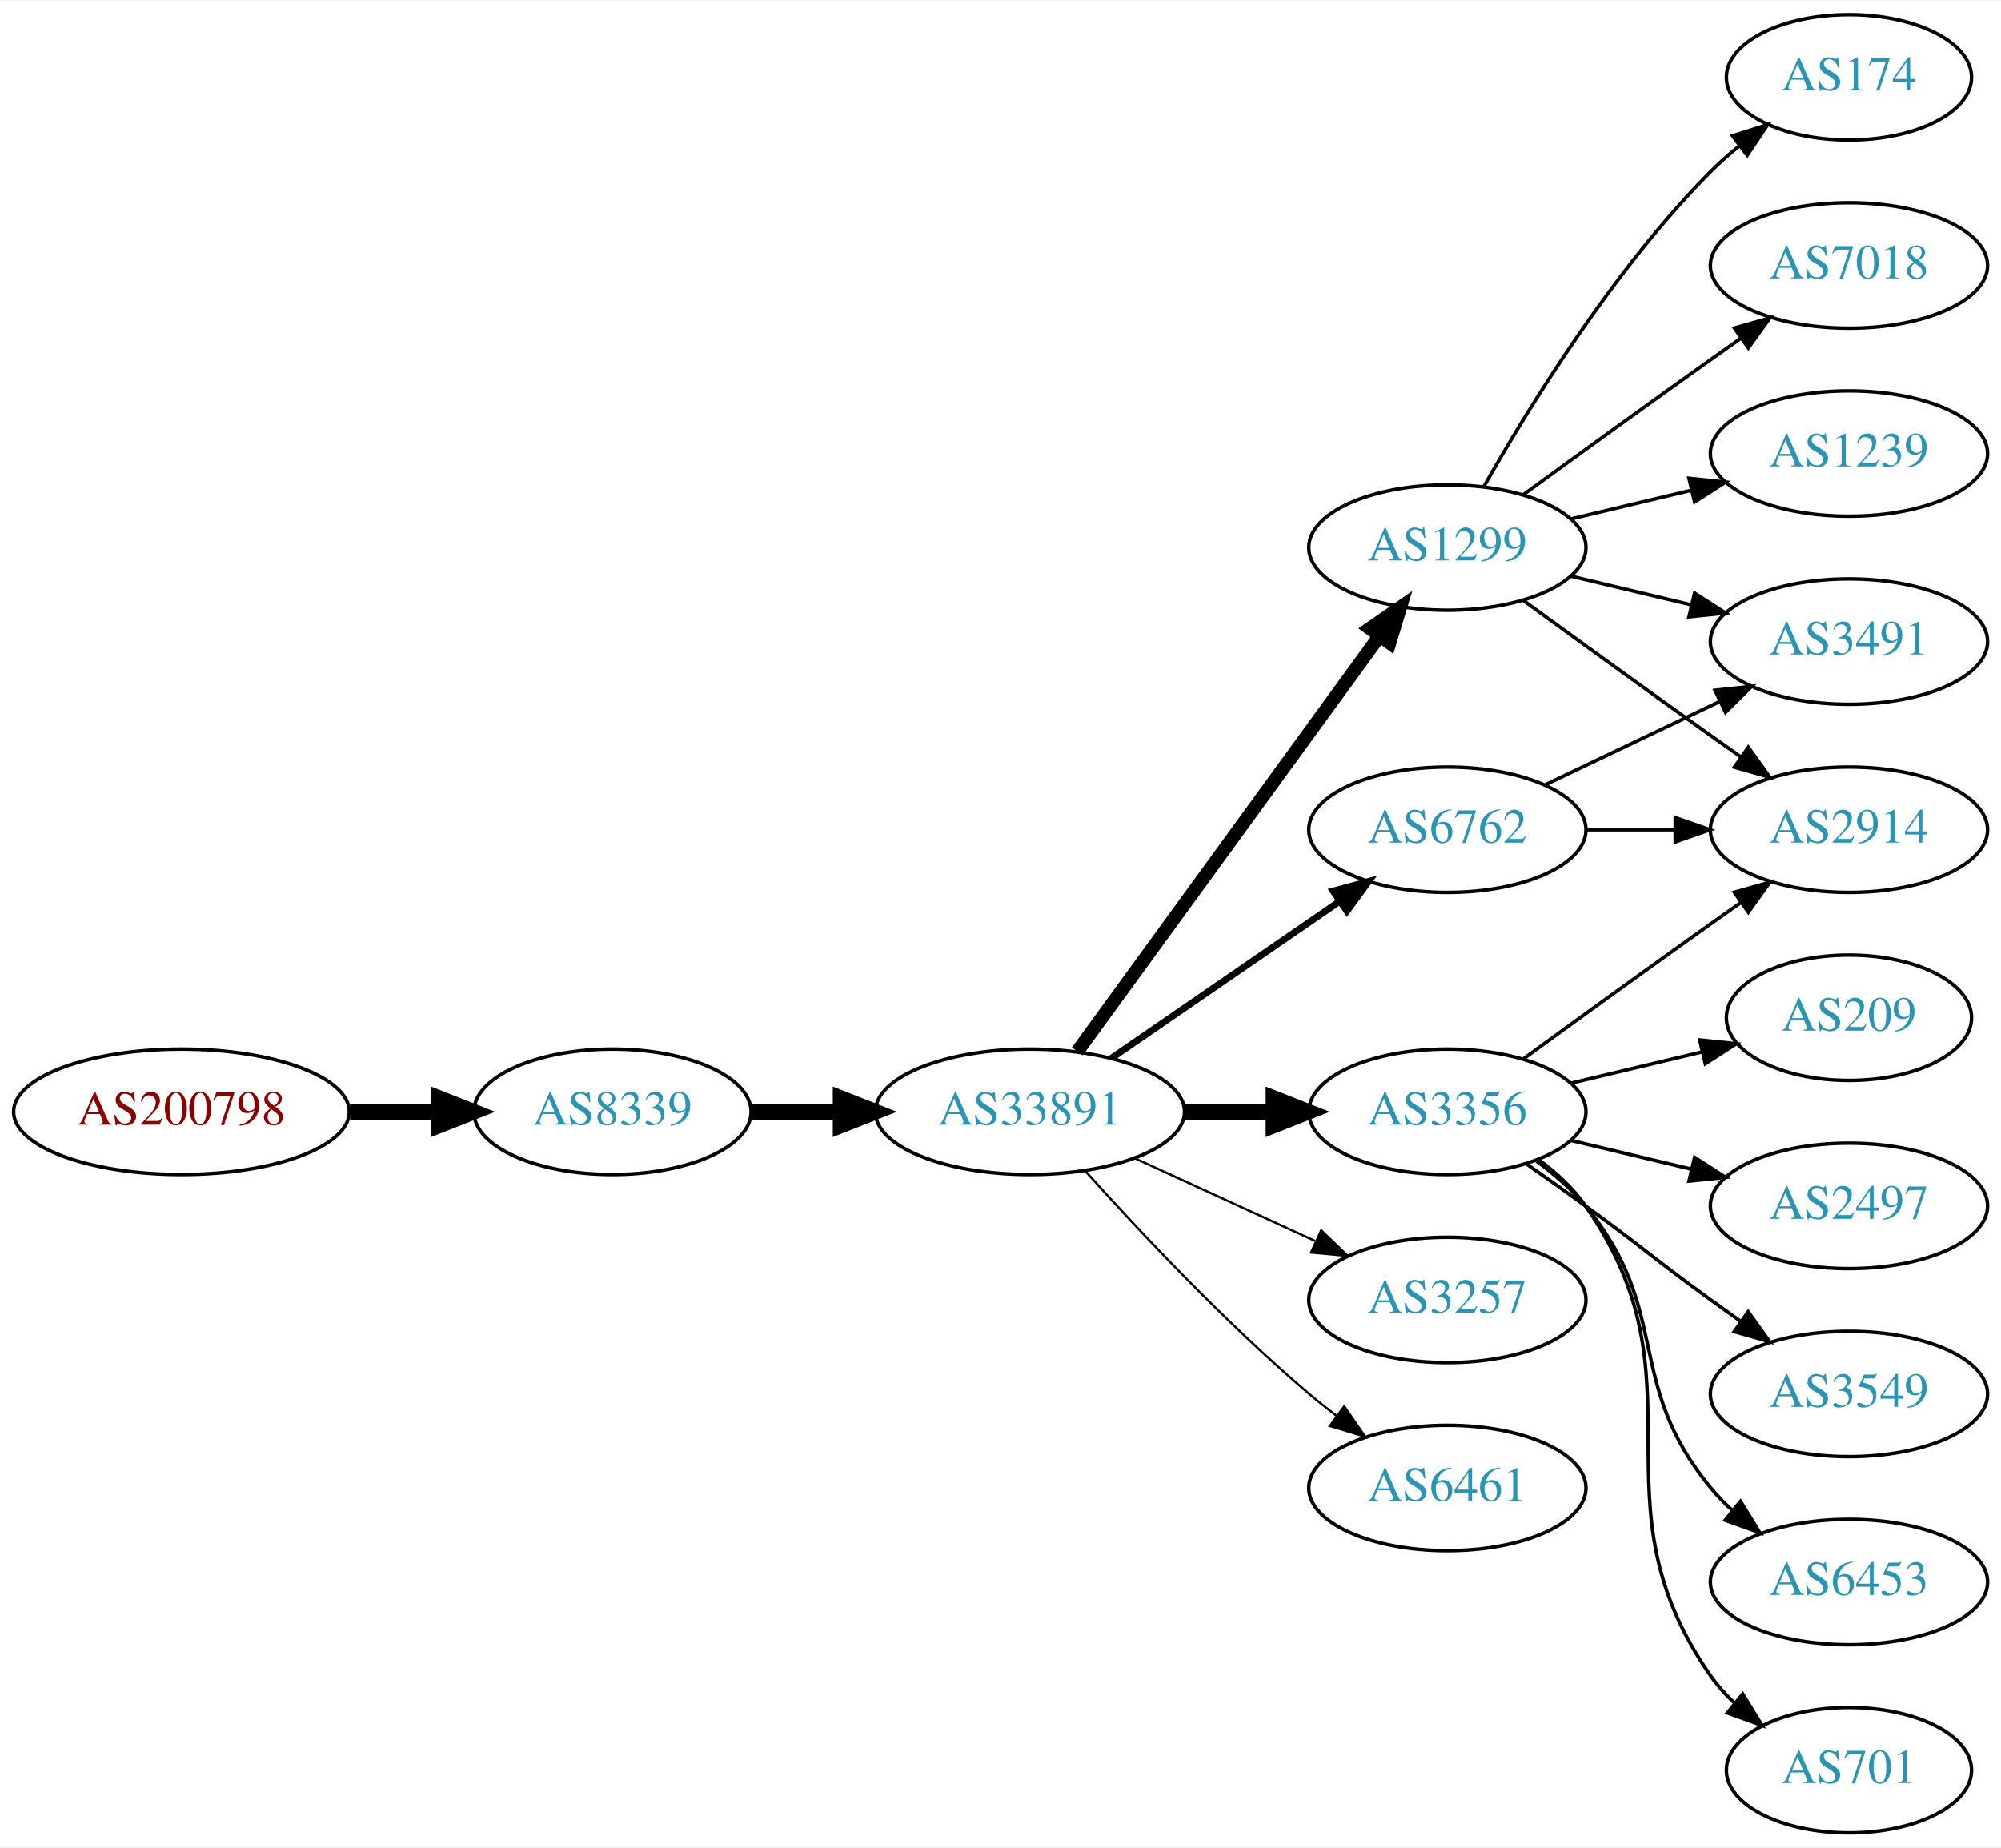
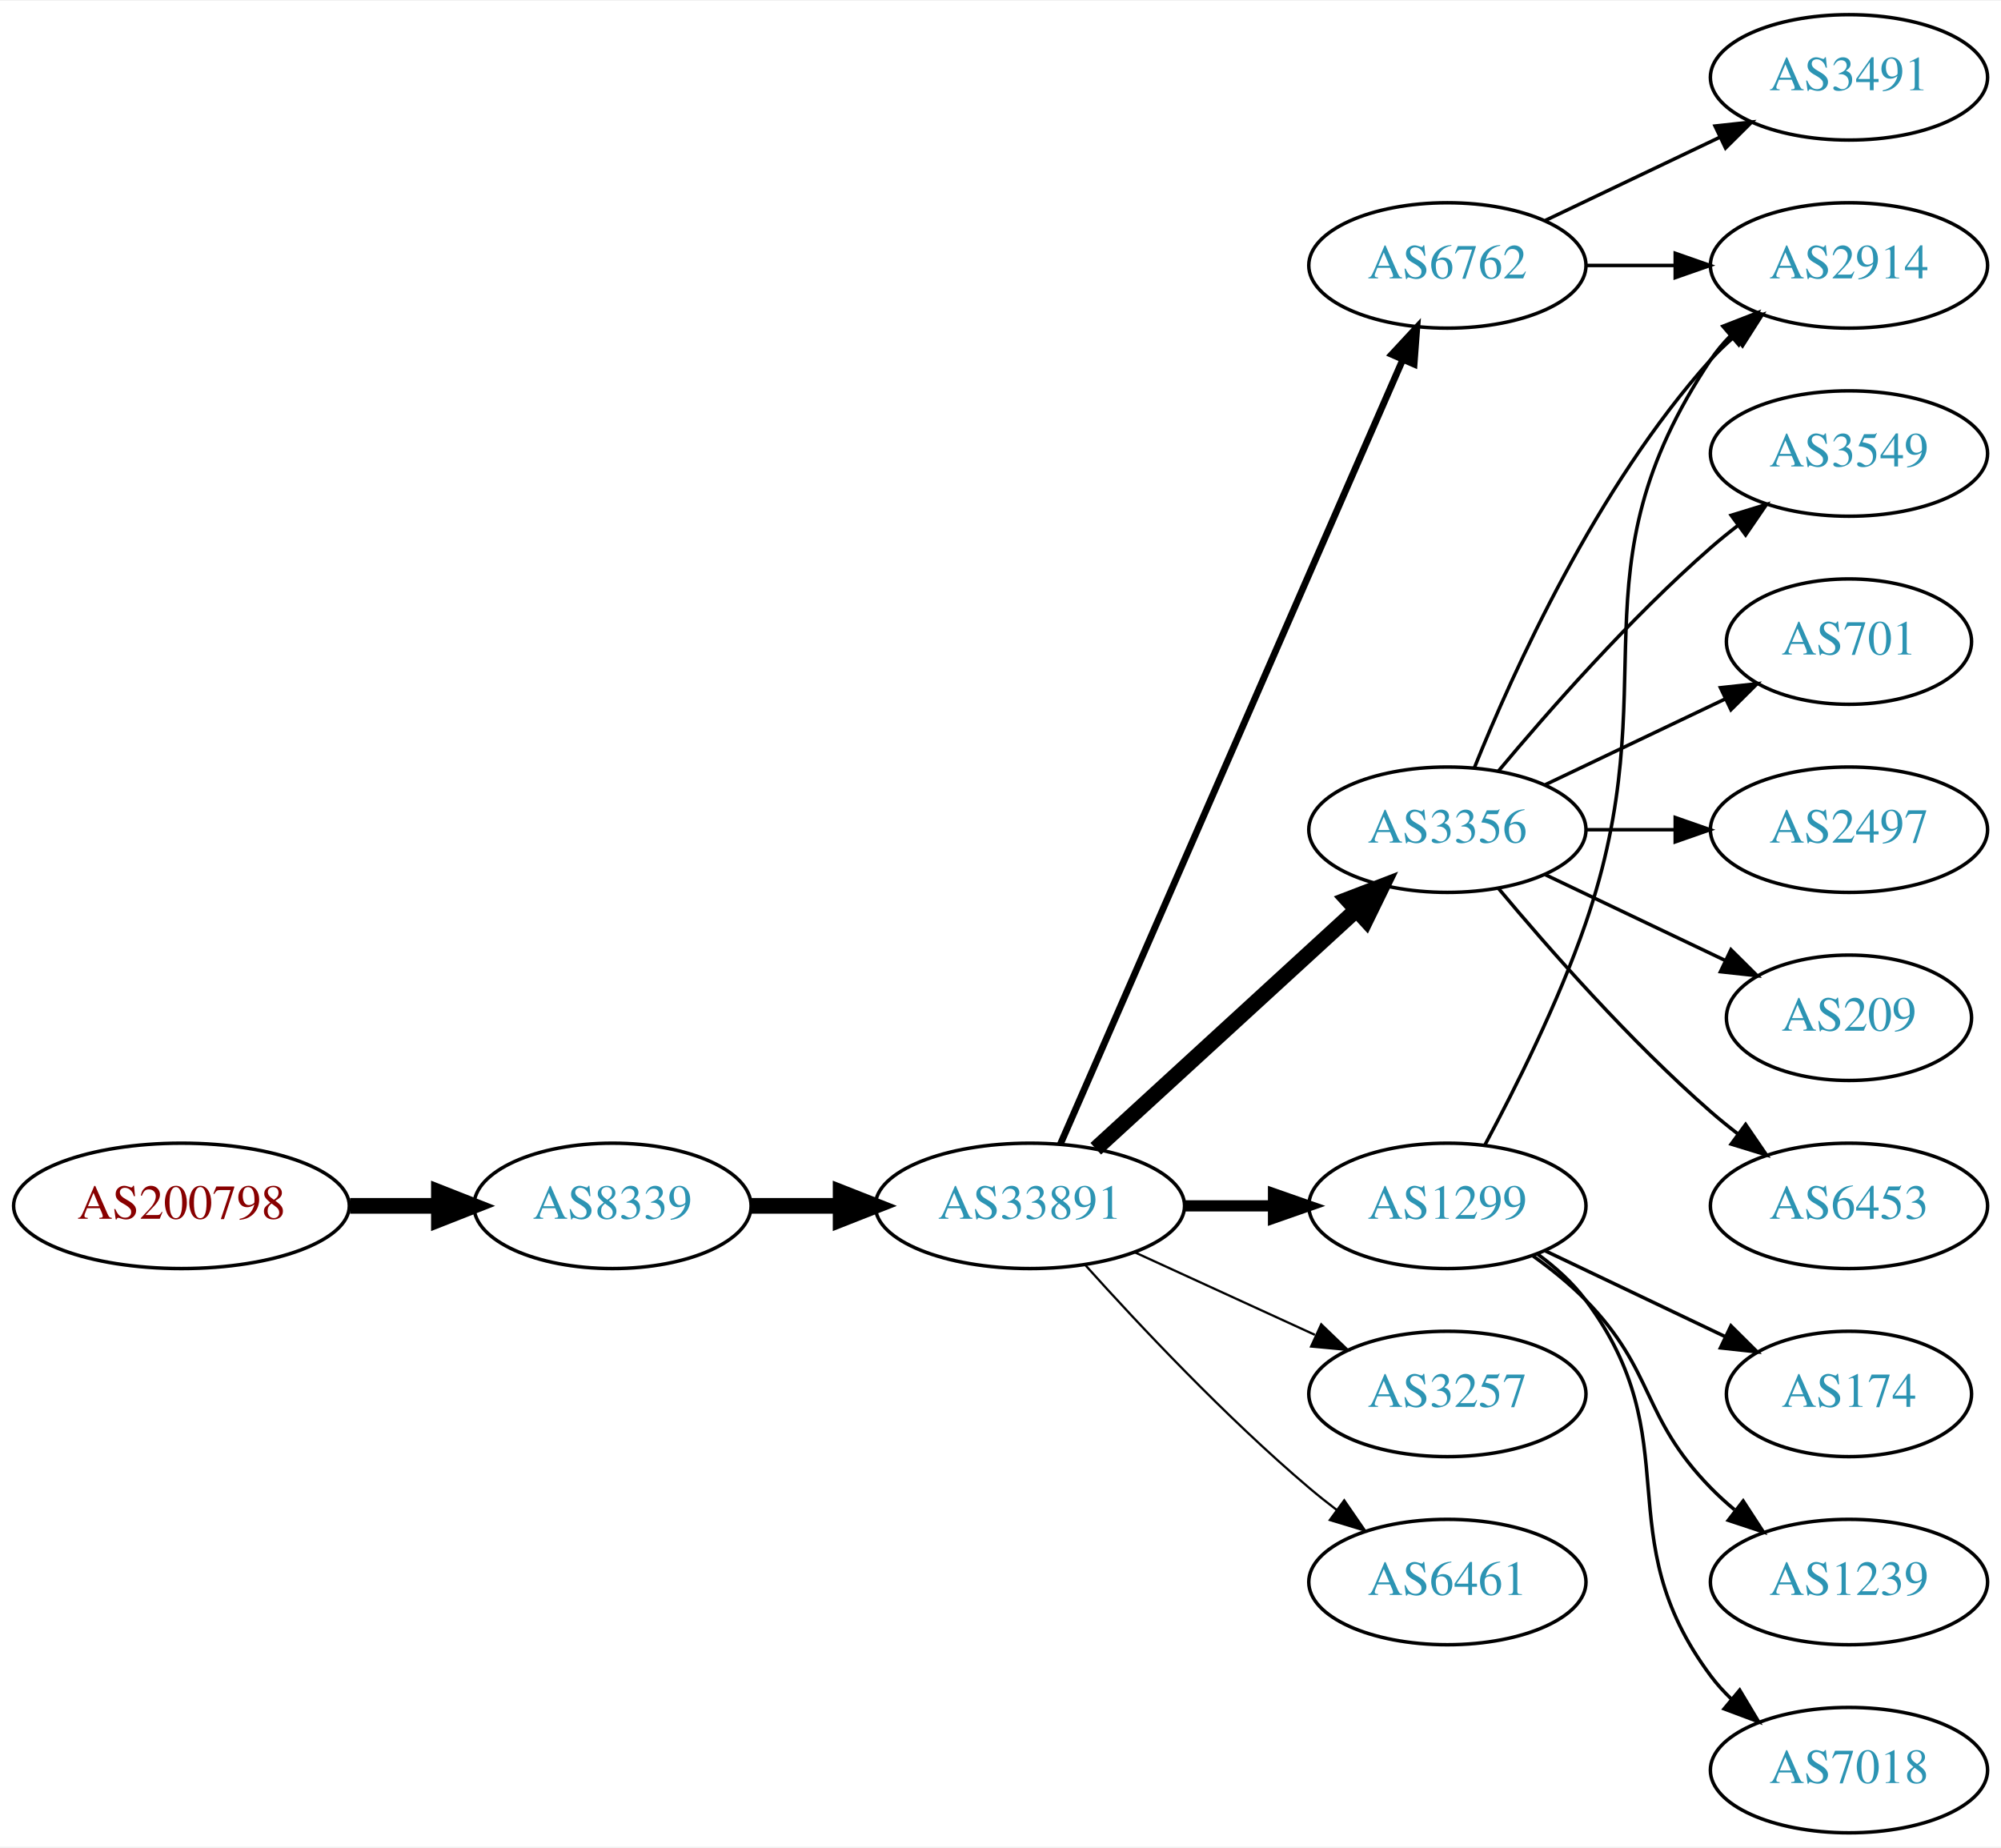
<svg xmlns="http://www.w3.org/2000/svg" xmlns:xlink="http://www.w3.org/1999/xlink" width="574pt" height="530pt" viewBox="0.00 0.00 574.46 530.00">
  <g id="graph0" class="graph" transform="scale(1 1) rotate(0) translate(4 526)">
    <polygon fill="white" stroke="none" points="-4,4 -4,-526 570.463,-526 570.463,4 -4,4" />
    <g id="node1" class="node">
      <g id="a_node1">
        <a xlink:href="/asn/200798" xlink:title="AS200798 ~ NOE-LFWV-AS [AT]">
-           <ellipse fill="#ffffff" stroke="black" cx="48.096" cy="-207" rx="48.192" ry="18" />
-           <text text-anchor="middle" x="48.096" y="-203.3" font-family="Times,serif" font-size="14.00" fill="#880000">AS200798</text>
+           <ellipse fill="#ffffff" stroke="black" cx="48.096" cy="-180" rx="48.192" ry="18" />
+           <text text-anchor="middle" x="48.096" y="-176.3" font-family="Times,serif" font-size="14.00" fill="#880000">AS200798</text>
        </a>
      </g>
    </g>
    <g id="node2" class="node">
      <g id="a_node2">
        <a xlink:href="/asn/8339" xlink:title="AS8339 ~ kabelplus GmbH [AT]">
-           <ellipse fill="#ffffff" stroke="black" cx="171.838" cy="-207" rx="39.794" ry="18" />
-           <text text-anchor="middle" x="171.838" y="-203.3" font-family="Times,serif" font-size="14.00" fill="#2c94b3">AS8339</text>
+           <ellipse fill="#ffffff" stroke="black" cx="171.838" cy="-180" rx="39.794" ry="18" />
+           <text text-anchor="middle" x="171.838" y="-176.3" font-family="Times,serif" font-size="14.00" fill="#2c94b3">AS8339</text>
        </a>
      </g>
    </g>
    <g id="edge1" class="edge">
-       <path fill="none" stroke="black" stroke-width="4.5" d="M96.513,-207C104.867,-207 113.577,-207 121.969,-207" />
-       <polygon fill="black" stroke="black" stroke-width="4.5" points="122.004,-210.938 132.004,-207 122.004,-203.063 122.004,-210.938" />
+       <path fill="none" stroke="black" stroke-width="4.5" d="M96.513,-180C104.867,-180 113.577,-180 121.969,-180" />
+       <polygon fill="black" stroke="black" stroke-width="4.5" points="122.004,-183.938 132.004,-180 122.004,-176.063 122.004,-183.938" />
    </g>
    <g id="node3" class="node">
      <g id="a_node3">
        <a xlink:href="/asn/33891" xlink:title="AS33891 ~ CORE-BACKBONE GMBH GLOBAL NETWORK [DE]">
-           <ellipse fill="#ffffff" stroke="black" cx="291.681" cy="-207" rx="44.393" ry="18" />
-           <text text-anchor="middle" x="291.681" y="-203.3" font-family="Times,serif" font-size="14.00" fill="#2c94b3">AS33891</text>
+           <ellipse fill="#ffffff" stroke="black" cx="291.681" cy="-180" rx="44.393" ry="18" />
+           <text text-anchor="middle" x="291.681" y="-176.3" font-family="Times,serif" font-size="14.00" fill="#2c94b3">AS33891</text>
        </a>
      </g>
    </g>
    <g id="edge2" class="edge">
-       <path fill="none" stroke="black" stroke-width="4.5" d="M211.751,-207C219.853,-207 228.528,-207 237.055,-207" />
-       <polygon fill="black" stroke="black" stroke-width="4.5" points="237.332,-210.938 247.332,-207 237.332,-203.063 237.332,-210.938" />
+       <path fill="none" stroke="black" stroke-width="4.5" d="M211.751,-180C219.853,-180 228.528,-180 237.055,-180" />
+       <polygon fill="black" stroke="black" stroke-width="4.5" points="237.332,-183.938 247.332,-180 237.332,-176.063 237.332,-183.938" />
    </g>
    <g id="node4" class="node">
      <g id="a_node4">
-         <a xlink:href="/asn/1299" xlink:title="AS1299 ~ Telia Carrier [EU]">
-           <ellipse fill="#ffffff" stroke="black" cx="411.523" cy="-369" rx="39.794" ry="18" />
-           <text text-anchor="middle" x="411.523" y="-365.3" font-family="Times,serif" font-size="14.00" fill="#2c94b3">AS1299</text>
+         <a xlink:href="/asn/6762" xlink:title="AS6762 ~ TELECOM ITALIA SPARKLE S.p.A. [IT]">
+           <ellipse fill="#ffffff" stroke="black" cx="411.523" cy="-450" rx="39.794" ry="18" />
+           <text text-anchor="middle" x="411.523" y="-446.3" font-family="Times,serif" font-size="14.00" fill="#2c94b3">AS6762</text>
        </a>
      </g>
    </g>
    <g id="edge3" class="edge">
-       <path fill="none" stroke="black" stroke-width="3.857" d="M305.292,-224.337C326.113,-252.96 367.775,-310.233 391.964,-343.486" />
-       <polygon fill="black" stroke="black" stroke-width="3.857" points="389.29,-345.76 398.003,-351.788 394.95,-341.642 389.29,-345.76" />
+       <path fill="none" stroke="black" stroke-width="1.929" d="M300.412,-197.715C320.514,-243.771 374.522,-367.514 398.625,-422.739" />
+       <polygon fill="black" stroke="black" stroke-width="1.929" points="395.555,-424.454 402.763,-432.219 401.97,-421.654 395.555,-424.454" />
    </g>
    <g id="node5" class="node">
      <g id="a_node5">
        <a xlink:href="/asn/3257" xlink:title="AS3257 ~ GTT [DE]">
-           <ellipse fill="#ffffff" stroke="black" cx="411.523" cy="-153" rx="39.794" ry="18" />
-           <text text-anchor="middle" x="411.523" y="-149.3" font-family="Times,serif" font-size="14.00" fill="#2c94b3">AS3257</text>
+           <ellipse fill="#ffffff" stroke="black" cx="411.523" cy="-126" rx="39.794" ry="18" />
+           <text text-anchor="middle" x="411.523" y="-122.3" font-family="Times,serif" font-size="14.00" fill="#2c94b3">AS3257</text>
        </a>
      </g>
    </g>
    <g id="edge4" class="edge">
-       <path fill="none" stroke="black" stroke-width="0.643" d="M321.81,-193.652C337.421,-186.498 356.819,-177.609 373.491,-169.97" />
-       <polygon fill="black" stroke="black" stroke-width="0.643" points="375.31,-172.986 382.943,-165.638 372.394,-166.622 375.31,-172.986" />
+       <path fill="none" stroke="black" stroke-width="0.643" d="M321.81,-166.652C337.421,-159.498 356.819,-150.609 373.491,-142.97" />
+       <polygon fill="black" stroke="black" stroke-width="0.643" points="375.31,-145.986 382.943,-138.638 372.394,-139.622 375.31,-145.986" />
    </g>
    <g id="node6" class="node">
      <g id="a_node6">
        <a xlink:href="/asn/3356" xlink:title="AS3356 ~ Level 3 Parent, LLC [US]">
-           <ellipse fill="#ffffff" stroke="black" cx="411.523" cy="-207" rx="39.794" ry="18" />
-           <text text-anchor="middle" x="411.523" y="-203.3" font-family="Times,serif" font-size="14.00" fill="#2c94b3">AS3356</text>
+           <ellipse fill="#ffffff" stroke="black" cx="411.523" cy="-288" rx="39.794" ry="18" />
+           <text text-anchor="middle" x="411.523" y="-284.3" font-family="Times,serif" font-size="14.00" fill="#2c94b3">AS3356</text>
        </a>
      </g>
    </g>
    <g id="edge5" class="edge">
-       <path fill="none" stroke="black" stroke-width="4.5" d="M335.892,-207C344.204,-207 352.967,-207 361.449,-207" />
-       <polygon fill="black" stroke="black" stroke-width="4.5" points="361.608,-210.938 371.608,-207 361.608,-203.063 361.608,-210.938" />
+       <path fill="none" stroke="black" stroke-width="4.5" d="M310.578,-196.403C330.507,-214.667 362.864,-244.322 385.341,-264.921" />
+       <polygon fill="black" stroke="black" stroke-width="4.5" points="382.81,-267.943 392.843,-271.797 388.131,-262.137 382.81,-267.943" />
    </g>
    <g id="node7" class="node">
      <g id="a_node7">
-         <a xlink:href="/asn/6461" xlink:title="AS6461 ~ Zayo Bandwidth [US]">
-           <ellipse fill="#ffffff" stroke="black" cx="411.523" cy="-99" rx="39.794" ry="18" />
-           <text text-anchor="middle" x="411.523" y="-95.3" font-family="Times,serif" font-size="14.00" fill="#2c94b3">AS6461</text>
+         <a xlink:href="/asn/1299" xlink:title="AS1299 ~ Telia Carrier [EU]">
+           <ellipse fill="#ffffff" stroke="black" cx="411.523" cy="-180" rx="39.794" ry="18" />
+           <text text-anchor="middle" x="411.523" y="-176.3" font-family="Times,serif" font-size="14.00" fill="#2c94b3">AS1299</text>
        </a>
      </g>
    </g>
    <g id="edge6" class="edge">
-       <path fill="none" stroke="black" stroke-width="0.643" d="M307.613,-189.956C322.939,-172.903 347.875,-146.35 371.877,-126 374.374,-123.883 377.034,-121.768 379.746,-119.707" />
-       <polygon fill="black" stroke="black" stroke-width="0.643" points="381.912,-122.459 387.922,-113.734 377.782,-116.806 381.912,-122.459" />
+       <path fill="none" stroke="black" stroke-width="3.214" d="M335.892,-180C344.204,-180 352.967,-180 361.449,-180" />
+       <polygon fill="black" stroke="black" stroke-width="3.214" points="361.608,-183.5 371.608,-180 361.608,-176.5 361.608,-183.5" />
    </g>
    <g id="node8" class="node">
      <g id="a_node8">
-         <a xlink:href="/asn/6762" xlink:title="AS6762 ~ TELECOM ITALIA SPARKLE S.p.A. [IT]">
-           <ellipse fill="#ffffff" stroke="black" cx="411.523" cy="-288" rx="39.794" ry="18" />
-           <text text-anchor="middle" x="411.523" y="-284.3" font-family="Times,serif" font-size="14.00" fill="#2c94b3">AS6762</text>
+         <a xlink:href="/asn/6461" xlink:title="AS6461 ~ Zayo Bandwidth [US]">
+           <ellipse fill="#ffffff" stroke="black" cx="411.523" cy="-72" rx="39.794" ry="18" />
+           <text text-anchor="middle" x="411.523" y="-68.3" font-family="Times,serif" font-size="14.00" fill="#2c94b3">AS6461</text>
        </a>
      </g>
    </g>
    <g id="edge7" class="edge">
-       <path fill="none" stroke="black" stroke-width="1.929" d="M315.123,-222.426C333.704,-235.198 360.265,-253.455 380.645,-267.463" />
-       <polygon fill="black" stroke="black" stroke-width="1.929" points="378.736,-270.398 388.959,-273.178 382.701,-264.629 378.736,-270.398" />
+       <path fill="none" stroke="black" stroke-width="0.643" d="M307.613,-162.956C322.939,-145.903 347.875,-119.35 371.877,-99 374.374,-96.883 377.034,-94.768 379.746,-92.707" />
+       <polygon fill="black" stroke="black" stroke-width="0.643" points="381.912,-95.459 387.922,-86.734 377.782,-89.806 381.912,-95.459" />
    </g>
    <g id="node9" class="node">
      <g id="a_node9">
-         <a xlink:href="/asn/174" xlink:title="AS174 ~ Cogent Communications [US]">
-           <ellipse fill="#ffffff" stroke="black" cx="526.816" cy="-504" rx="35.194" ry="18" />
-           <text text-anchor="middle" x="526.816" y="-500.3" font-family="Times,serif" font-size="14.00" fill="#2c94b3">AS174</text>
+         <a xlink:href="/asn/3491" xlink:title="AS3491 ~ PCCW Global, Inc. [US]">
+           <ellipse fill="#ffffff" stroke="black" cx="526.816" cy="-504" rx="39.794" ry="18" />
+           <text text-anchor="middle" x="526.816" y="-500.3" font-family="Times,serif" font-size="14.00" fill="#2c94b3">AS3491</text>
        </a>
      </g>
    </g>
    <g id="edge8" class="edge">
-       <path fill="none" stroke="black" d="M421.983,-386.49C434.765,-409.096 459.197,-448.886 487.17,-477 489.67,-479.513 492.43,-481.949 495.292,-484.261" />
-       <polygon fill="black" stroke="black" points="493.39,-487.21 503.489,-490.413 497.592,-481.611 493.39,-487.21" />
+       <path fill="none" stroke="black" d="M439.66,-462.934C454.654,-470.081 473.475,-479.052 489.698,-486.785" />
+       <polygon fill="black" stroke="black" points="488.368,-490.028 498.901,-491.171 491.38,-483.709 488.368,-490.028" />
    </g>
    <g id="node10" class="node">
      <g id="a_node10">
-         <a xlink:href="/asn/7018" xlink:title="AS7018 ~ AT&amp;T Services, Inc. [US]">
+         <a xlink:href="/asn/2914" xlink:title="AS2914 ~ NTT America, Inc. [US]">
          <ellipse fill="#ffffff" stroke="black" cx="526.816" cy="-450" rx="39.794" ry="18" />
-           <text text-anchor="middle" x="526.816" y="-446.3" font-family="Times,serif" font-size="14.00" fill="#2c94b3">AS7018</text>
+           <text text-anchor="middle" x="526.816" y="-446.3" font-family="Times,serif" font-size="14.00" fill="#2c94b3">AS2914</text>
        </a>
      </g>
    </g>
    <g id="edge9" class="edge">
-       <path fill="none" stroke="black" d="M433.371,-384.222C448.305,-395.091 468.919,-410.025 487.17,-423 489.99,-425.005 492.933,-427.085 495.881,-429.159" />
-       <polygon fill="black" stroke="black" points="493.908,-432.05 504.106,-434.926 497.927,-426.319 493.908,-432.05" />
+       <path fill="none" stroke="black" d="M451.195,-450C459.398,-450 468.162,-450 476.694,-450" />
+       <polygon fill="black" stroke="black" points="476.934,-453.5 486.934,-450 476.933,-446.5 476.934,-453.5" />
+     </g>
+     <g id="edge11" class="edge">
+       <path fill="none" stroke="black" d="M419.271,-305.787C430.322,-333.243 454.375,-386.578 487.17,-423 489.172,-425.224 491.391,-427.363 493.723,-429.397" />
+       <polygon fill="black" stroke="black" points="491.921,-432.433 501.942,-435.873 496.254,-426.935 491.921,-432.433" />
    </g>
    <g id="node11" class="node">
      <g id="a_node11">
-         <a xlink:href="/asn/3491" xlink:title="AS3491 ~ PCCW Global, Inc. [US]">
-           <ellipse fill="#ffffff" stroke="black" cx="526.816" cy="-342" rx="39.794" ry="18" />
-           <text text-anchor="middle" x="526.816" y="-338.3" font-family="Times,serif" font-size="14.00" fill="#2c94b3">AS3491</text>
+         <a xlink:href="/asn/2497" xlink:title="AS2497 ~ Internet Initiative Japan Inc. [JP]">
+           <ellipse fill="#ffffff" stroke="black" cx="526.816" cy="-288" rx="39.794" ry="18" />
+           <text text-anchor="middle" x="526.816" y="-284.3" font-family="Times,serif" font-size="14.00" fill="#2c94b3">AS2497</text>
        </a>
      </g>
    </g>
    <g id="edge10" class="edge">
-       <path fill="none" stroke="black" d="M447.13,-360.752C458.002,-358.162 470.156,-355.265 481.598,-352.538" />
-       <polygon fill="black" stroke="black" points="482.505,-355.92 491.421,-350.197 480.882,-349.111 482.505,-355.92" />
+       <path fill="none" stroke="black" d="M451.195,-288C459.398,-288 468.162,-288 476.694,-288" />
+       <polygon fill="black" stroke="black" points="476.934,-291.5 486.934,-288 476.933,-284.5 476.934,-291.5" />
    </g>
    <g id="node12" class="node">
      <g id="a_node12">
-         <a xlink:href="/asn/2914" xlink:title="AS2914 ~ NTT America, Inc. [US]">
-           <ellipse fill="#ffffff" stroke="black" cx="526.816" cy="-288" rx="39.794" ry="18" />
-           <text text-anchor="middle" x="526.816" y="-284.3" font-family="Times,serif" font-size="14.00" fill="#2c94b3">AS2914</text>
-         </a>
-       </g>
-     </g>
-     <g id="edge11" class="edge">
-       <path fill="none" stroke="black" d="M433.371,-353.778C448.305,-342.909 468.919,-327.975 487.17,-315 489.99,-312.995 492.933,-310.915 495.881,-308.841" />
-       <polygon fill="black" stroke="black" points="497.927,-311.681 504.106,-303.074 493.908,-305.95 497.927,-311.681" />
-     </g>
-     <g id="node13" class="node">
-       <g id="a_node13">
-         <a xlink:href="/asn/1239" xlink:title="AS1239 ~ Sprint [US]">
-           <ellipse fill="#ffffff" stroke="black" cx="526.816" cy="-396" rx="39.794" ry="18" />
-           <text text-anchor="middle" x="526.816" y="-392.3" font-family="Times,serif" font-size="14.00" fill="#2c94b3">AS1239</text>
-         </a>
-       </g>
-     </g>
-     <g id="edge12" class="edge">
-       <path fill="none" stroke="black" d="M447.13,-377.248C458.002,-379.838 470.156,-382.735 481.598,-385.462" />
-       <polygon fill="black" stroke="black" points="480.882,-388.889 491.421,-387.803 482.505,-382.08 480.882,-388.889" />
-     </g>
-     <g id="edge14" class="edge">
-       <path fill="none" stroke="black" d="M433.371,-222.222C448.305,-233.091 468.919,-248.025 487.17,-261 489.99,-263.005 492.933,-265.085 495.881,-267.159" />
-       <polygon fill="black" stroke="black" points="493.908,-270.05 504.106,-272.926 497.927,-264.319 493.908,-270.05" />
-     </g>
-     <g id="node14" class="node">
-       <g id="a_node14">
        <a xlink:href="/asn/209" xlink:title="AS209 ~ CenturyLink Communications, LLC [US]">
          <ellipse fill="#ffffff" stroke="black" cx="526.816" cy="-234" rx="35.194" ry="18" />
          <text text-anchor="middle" x="526.816" y="-230.3" font-family="Times,serif" font-size="14.00" fill="#2c94b3">AS209</text>
        </a>
      </g>
    </g>
+     <g id="edge12" class="edge">
+       <path fill="none" stroke="black" d="M439.66,-275.066C455.091,-267.71 474.577,-258.423 491.112,-250.541" />
+       <polygon fill="black" stroke="black" points="492.933,-253.551 500.454,-246.089 489.921,-247.232 492.933,-253.551" />
+     </g>
+     <g id="node13" class="node">
+       <g id="a_node13">
+         <a xlink:href="/asn/6453" xlink:title="AS6453 ~ TATA COMMUNICATIONS (AMERICA) INC [US]">
+           <ellipse fill="#ffffff" stroke="black" cx="526.816" cy="-180" rx="39.794" ry="18" />
+           <text text-anchor="middle" x="526.816" y="-176.3" font-family="Times,serif" font-size="14.00" fill="#2c94b3">AS6453</text>
+         </a>
+       </g>
+     </g>
    <g id="edge13" class="edge">
-       <path fill="none" stroke="black" d="M447.13,-215.248C458.925,-218.058 472.229,-221.229 484.497,-224.153" />
-       <polygon fill="black" stroke="black" points="483.963,-227.624 494.502,-226.537 485.586,-220.814 483.963,-227.624" />
+       <path fill="none" stroke="black" d="M426.153,-271.183C440.436,-254.071 463.982,-227.255 487.17,-207 489.635,-204.846 492.274,-202.706 494.971,-200.628" />
+       <polygon fill="black" stroke="black" points="497.144,-203.375 503.125,-194.63 492.996,-197.736 497.144,-203.375" />
+     </g>
+     <g id="node14" class="node">
+       <g id="a_node14">
+         <a xlink:href="/asn/3549" xlink:title="AS3549 ~ Level 3 Parent, LLC [US]">
+           <ellipse fill="#ffffff" stroke="black" cx="526.816" cy="-396" rx="39.794" ry="18" />
+           <text text-anchor="middle" x="526.816" y="-392.3" font-family="Times,serif" font-size="14.00" fill="#2c94b3">AS3549</text>
+         </a>
+       </g>
+     </g>
+     <g id="edge14" class="edge">
+       <path fill="none" stroke="black" d="M426.153,-304.817C440.436,-321.929 463.982,-348.745 487.17,-369 489.635,-371.154 492.274,-373.294 494.971,-375.372" />
+       <polygon fill="black" stroke="black" points="492.996,-378.264 503.125,-381.37 497.144,-372.625 492.996,-378.264" />
    </g>
    <g id="node15" class="node">
      <g id="a_node15">
-         <a xlink:href="/asn/2497" xlink:title="AS2497 ~ Internet Initiative Japan Inc. [JP]">
-           <ellipse fill="#ffffff" stroke="black" cx="526.816" cy="-180" rx="39.794" ry="18" />
-           <text text-anchor="middle" x="526.816" y="-176.3" font-family="Times,serif" font-size="14.00" fill="#2c94b3">AS2497</text>
+         <a xlink:href="/asn/701" xlink:title="AS701 ~ UUNET [US]">
+           <ellipse fill="#ffffff" stroke="black" cx="526.816" cy="-342" rx="35.194" ry="18" />
+           <text text-anchor="middle" x="526.816" y="-338.3" font-family="Times,serif" font-size="14.00" fill="#2c94b3">AS701</text>
        </a>
      </g>
    </g>
    <g id="edge15" class="edge">
-       <path fill="none" stroke="black" d="M447.13,-198.752C458.002,-196.162 470.156,-193.265 481.598,-190.538" />
-       <polygon fill="black" stroke="black" points="482.505,-193.92 491.421,-188.197 480.882,-187.111 482.505,-193.92" />
+       <path fill="none" stroke="black" d="M439.66,-300.934C455.091,-308.29 474.577,-317.577 491.112,-325.459" />
+       <polygon fill="black" stroke="black" points="489.921,-328.768 500.454,-329.911 492.933,-322.449 489.921,-328.768" />
+     </g>
+     <g id="edge19" class="edge">
+       <path fill="none" stroke="black" d="M422.316,-197.526C430.954,-213.611 443.351,-238.315 451.17,-261 475.204,-330.731 446.145,-361.706 487.17,-423 488.791,-425.423 490.71,-427.695 492.812,-429.81" />
+       <polygon fill="black" stroke="black" points="490.625,-432.546 500.497,-436.393 495.179,-427.229 490.625,-432.546" />
    </g>
    <g id="node16" class="node">
      <g id="a_node16">
-         <a xlink:href="/asn/3549" xlink:title="AS3549 ~ Level 3 Parent, LLC [US]">
-           <ellipse fill="#ffffff" stroke="black" cx="526.816" cy="-126" rx="39.794" ry="18" />
-           <text text-anchor="middle" x="526.816" y="-122.3" font-family="Times,serif" font-size="14.00" fill="#2c94b3">AS3549</text>
+         <a xlink:href="/asn/174" xlink:title="AS174 ~ Cogent Communications [US]">
+           <ellipse fill="#ffffff" stroke="black" cx="526.816" cy="-126" rx="35.194" ry="18" />
+           <text text-anchor="middle" x="526.816" y="-122.3" font-family="Times,serif" font-size="14.00" fill="#2c94b3">AS174</text>
        </a>
      </g>
    </g>
    <g id="edge16" class="edge">
-       <path fill="none" stroke="black" d="M434.28,-191.991C439.815,-188.121 445.733,-183.936 451.17,-180 467.369,-168.271 470.97,-164.729 487.17,-153 489.973,-150.971 492.904,-148.875 495.845,-146.79" />
-       <polygon fill="black" stroke="black" points="497.896,-149.627 504.059,-141.009 493.867,-143.903 497.896,-149.627" />
+       <path fill="none" stroke="black" d="M439.66,-167.066C455.091,-159.71 474.577,-150.423 491.112,-142.541" />
+       <polygon fill="black" stroke="black" points="492.933,-145.551 500.454,-138.089 489.921,-139.232 492.933,-145.551" />
    </g>
    <g id="node17" class="node">
      <g id="a_node17">
-         <a xlink:href="/asn/6453" xlink:title="AS6453 ~ TATA COMMUNICATIONS (AMERICA) INC [US]">
+         <a xlink:href="/asn/1239" xlink:title="AS1239 ~ Sprint [US]">
          <ellipse fill="#ffffff" stroke="black" cx="526.816" cy="-72" rx="39.794" ry="18" />
-           <text text-anchor="middle" x="526.816" y="-68.3" font-family="Times,serif" font-size="14.00" fill="#2c94b3">AS6453</text>
+           <text text-anchor="middle" x="526.816" y="-68.3" font-family="Times,serif" font-size="14.00" fill="#2c94b3">AS1239</text>
        </a>
      </g>
    </g>
    <g id="edge17" class="edge">
-       <path fill="none" stroke="black" d="M437.104,-192.844C442.198,-189.128 447.212,-184.799 451.17,-180 476.234,-149.606 462.105,-129.394 487.17,-99 489.025,-96.751 491.112,-94.604 493.331,-92.576" />
-       <polygon fill="black" stroke="black" points="495.679,-95.177 501.235,-86.156 491.266,-89.744 495.679,-95.177" />
+       <path fill="none" stroke="black" d="M436.117,-165.611C441.373,-161.852 446.705,-157.563 451.17,-153 471.342,-132.383 466.997,-119.617 487.17,-99 489.262,-96.861 491.546,-94.782 493.922,-92.79" />
+       <polygon fill="black" stroke="black" points="496.441,-95.268 502.222,-86.389 492.166,-89.725 496.441,-95.268" />
    </g>
    <g id="node18" class="node">
      <g id="a_node18">
-         <a xlink:href="/asn/701" xlink:title="AS701 ~ UUNET [US]">
-           <ellipse fill="#ffffff" stroke="black" cx="526.816" cy="-18" rx="35.194" ry="18" />
-           <text text-anchor="middle" x="526.816" y="-14.3" font-family="Times,serif" font-size="14.00" fill="#2c94b3">AS701</text>
+         <a xlink:href="/asn/7018" xlink:title="AS7018 ~ AT&amp;T Services, Inc. [US]">
+           <ellipse fill="#ffffff" stroke="black" cx="526.816" cy="-18" rx="39.794" ry="18" />
+           <text text-anchor="middle" x="526.816" y="-14.3" font-family="Times,serif" font-size="14.00" fill="#2c94b3">AS7018</text>
        </a>
      </g>
    </g>
    <g id="edge18" class="edge">
-       <path fill="none" stroke="black" d="M437.682,-193.284C442.747,-189.545 447.602,-185.096 451.17,-180 486.783,-129.131 451.556,-95.869 487.17,-45 489.094,-42.251 491.394,-39.69 493.898,-37.327" />
-       <polygon fill="black" stroke="black" points="496.315,-39.873 501.859,-30.844 491.895,-34.445 496.315,-39.873" />
-     </g>
-     <g id="edge20" class="edge">
-       <path fill="none" stroke="black" d="M439.66,-300.934C454.654,-308.081 473.475,-317.052 489.698,-324.785" />
-       <polygon fill="black" stroke="black" points="488.368,-328.028 498.901,-329.171 491.38,-321.709 488.368,-328.028" />
-     </g>
-     <g id="edge19" class="edge">
-       <path fill="none" stroke="black" d="M451.195,-288C459.398,-288 468.162,-288 476.694,-288" />
-       <polygon fill="black" stroke="black" points="476.934,-291.5 486.934,-288 476.933,-284.5 476.934,-291.5" />
+       <path fill="none" stroke="black" d="M437.454,-166.118C442.53,-162.389 447.448,-157.984 451.17,-153 481.441,-112.458 456.898,-85.542 487.17,-45 488.914,-42.664 490.921,-40.455 493.085,-38.383" />
+       <polygon fill="black" stroke="black" points="495.444,-40.973 500.885,-31.882 490.963,-35.595 495.444,-40.973" />
    </g>
  </g>
</svg>
